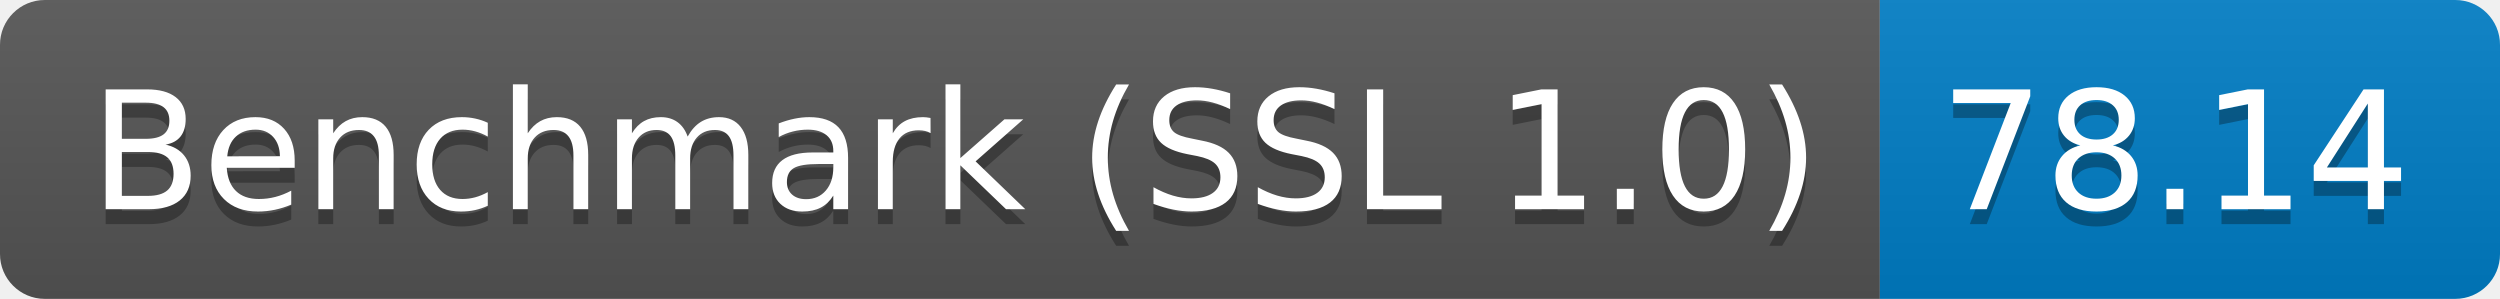
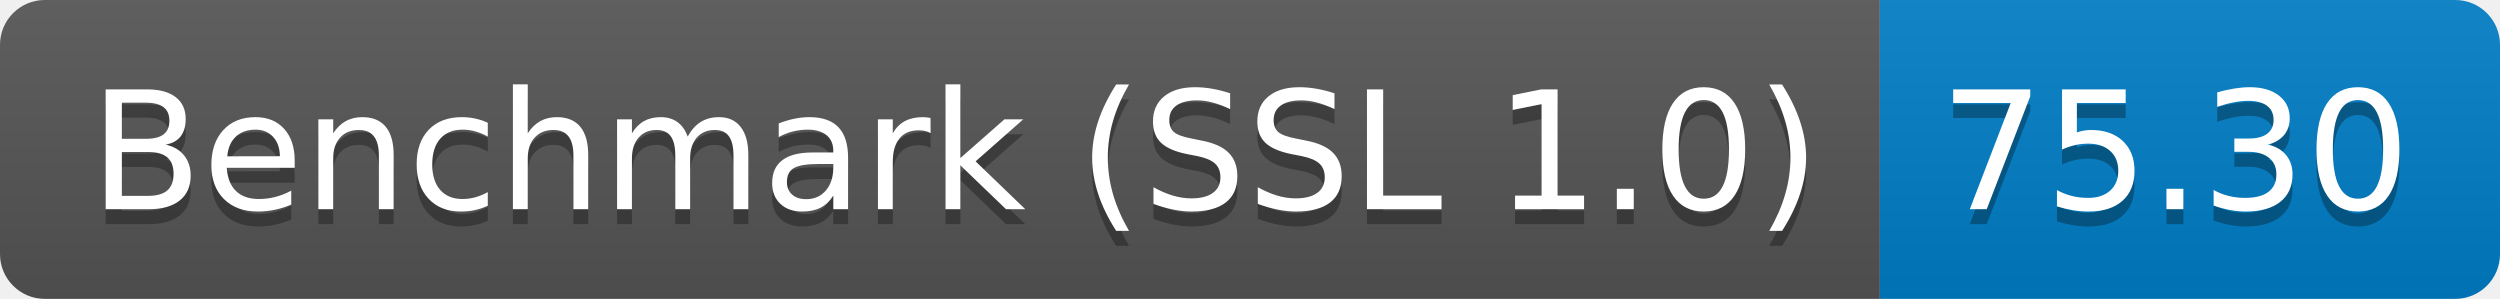
<svg xmlns="http://www.w3.org/2000/svg" height="20" width="167.3">
  <linearGradient id="smooth" x2="0" y2="100%">
    <stop offset="0" stop-color="#bbb" stop-opacity=".1" />
    <stop offset="1" stop-opacity=".1" />
  </linearGradient>
  <clipPath id="round">
    <rect fill="#fff" height="20" rx="3" width="167.3" />
  </clipPath>
  <g clip-path="url(#round)">
    <rect fill="#555" height="20" width="125.8" />
    <rect fill="#007ec6" height="20" width="41.5" x="125.8" />
    <rect fill="url(#smooth)" height="20" width="167.3" />
  </g>
  <g fill="#fff" font-family="DejaVu Sans,Verdana,Geneva,sans-serif" font-size="110" text-anchor="middle">
    <text fill="#010101" fill-opacity=".3" lengthAdjust="spacing" textLength="1158.0" transform="scale(0.1)" x="639.0" y="150">Benchmark (SSL 1.0)</text>
    <text lengthAdjust="spacing" textLength="1158.0" transform="scale(0.1)" x="639.0" y="140">Benchmark (SSL 1.0)</text>
-     <text fill="#010101" fill-opacity=".3" lengthAdjust="spacing" textLength="315.0" transform="scale(0.1)" x="1455.5" y="150">78.14</text>
-     <text lengthAdjust="spacing" textLength="315.0" transform="scale(0.1)" x="1455.5" y="140">78.14</text>
+     <text fill="#010101" fill-opacity=".3" lengthAdjust="spacing" textLength="315.0" transform="scale(0.1)" x="1455.5" y="150">75.30</text>
+     <text lengthAdjust="spacing" textLength="315.0" transform="scale(0.1)" x="1455.5" y="140">75.30</text>
  </g>
</svg>
